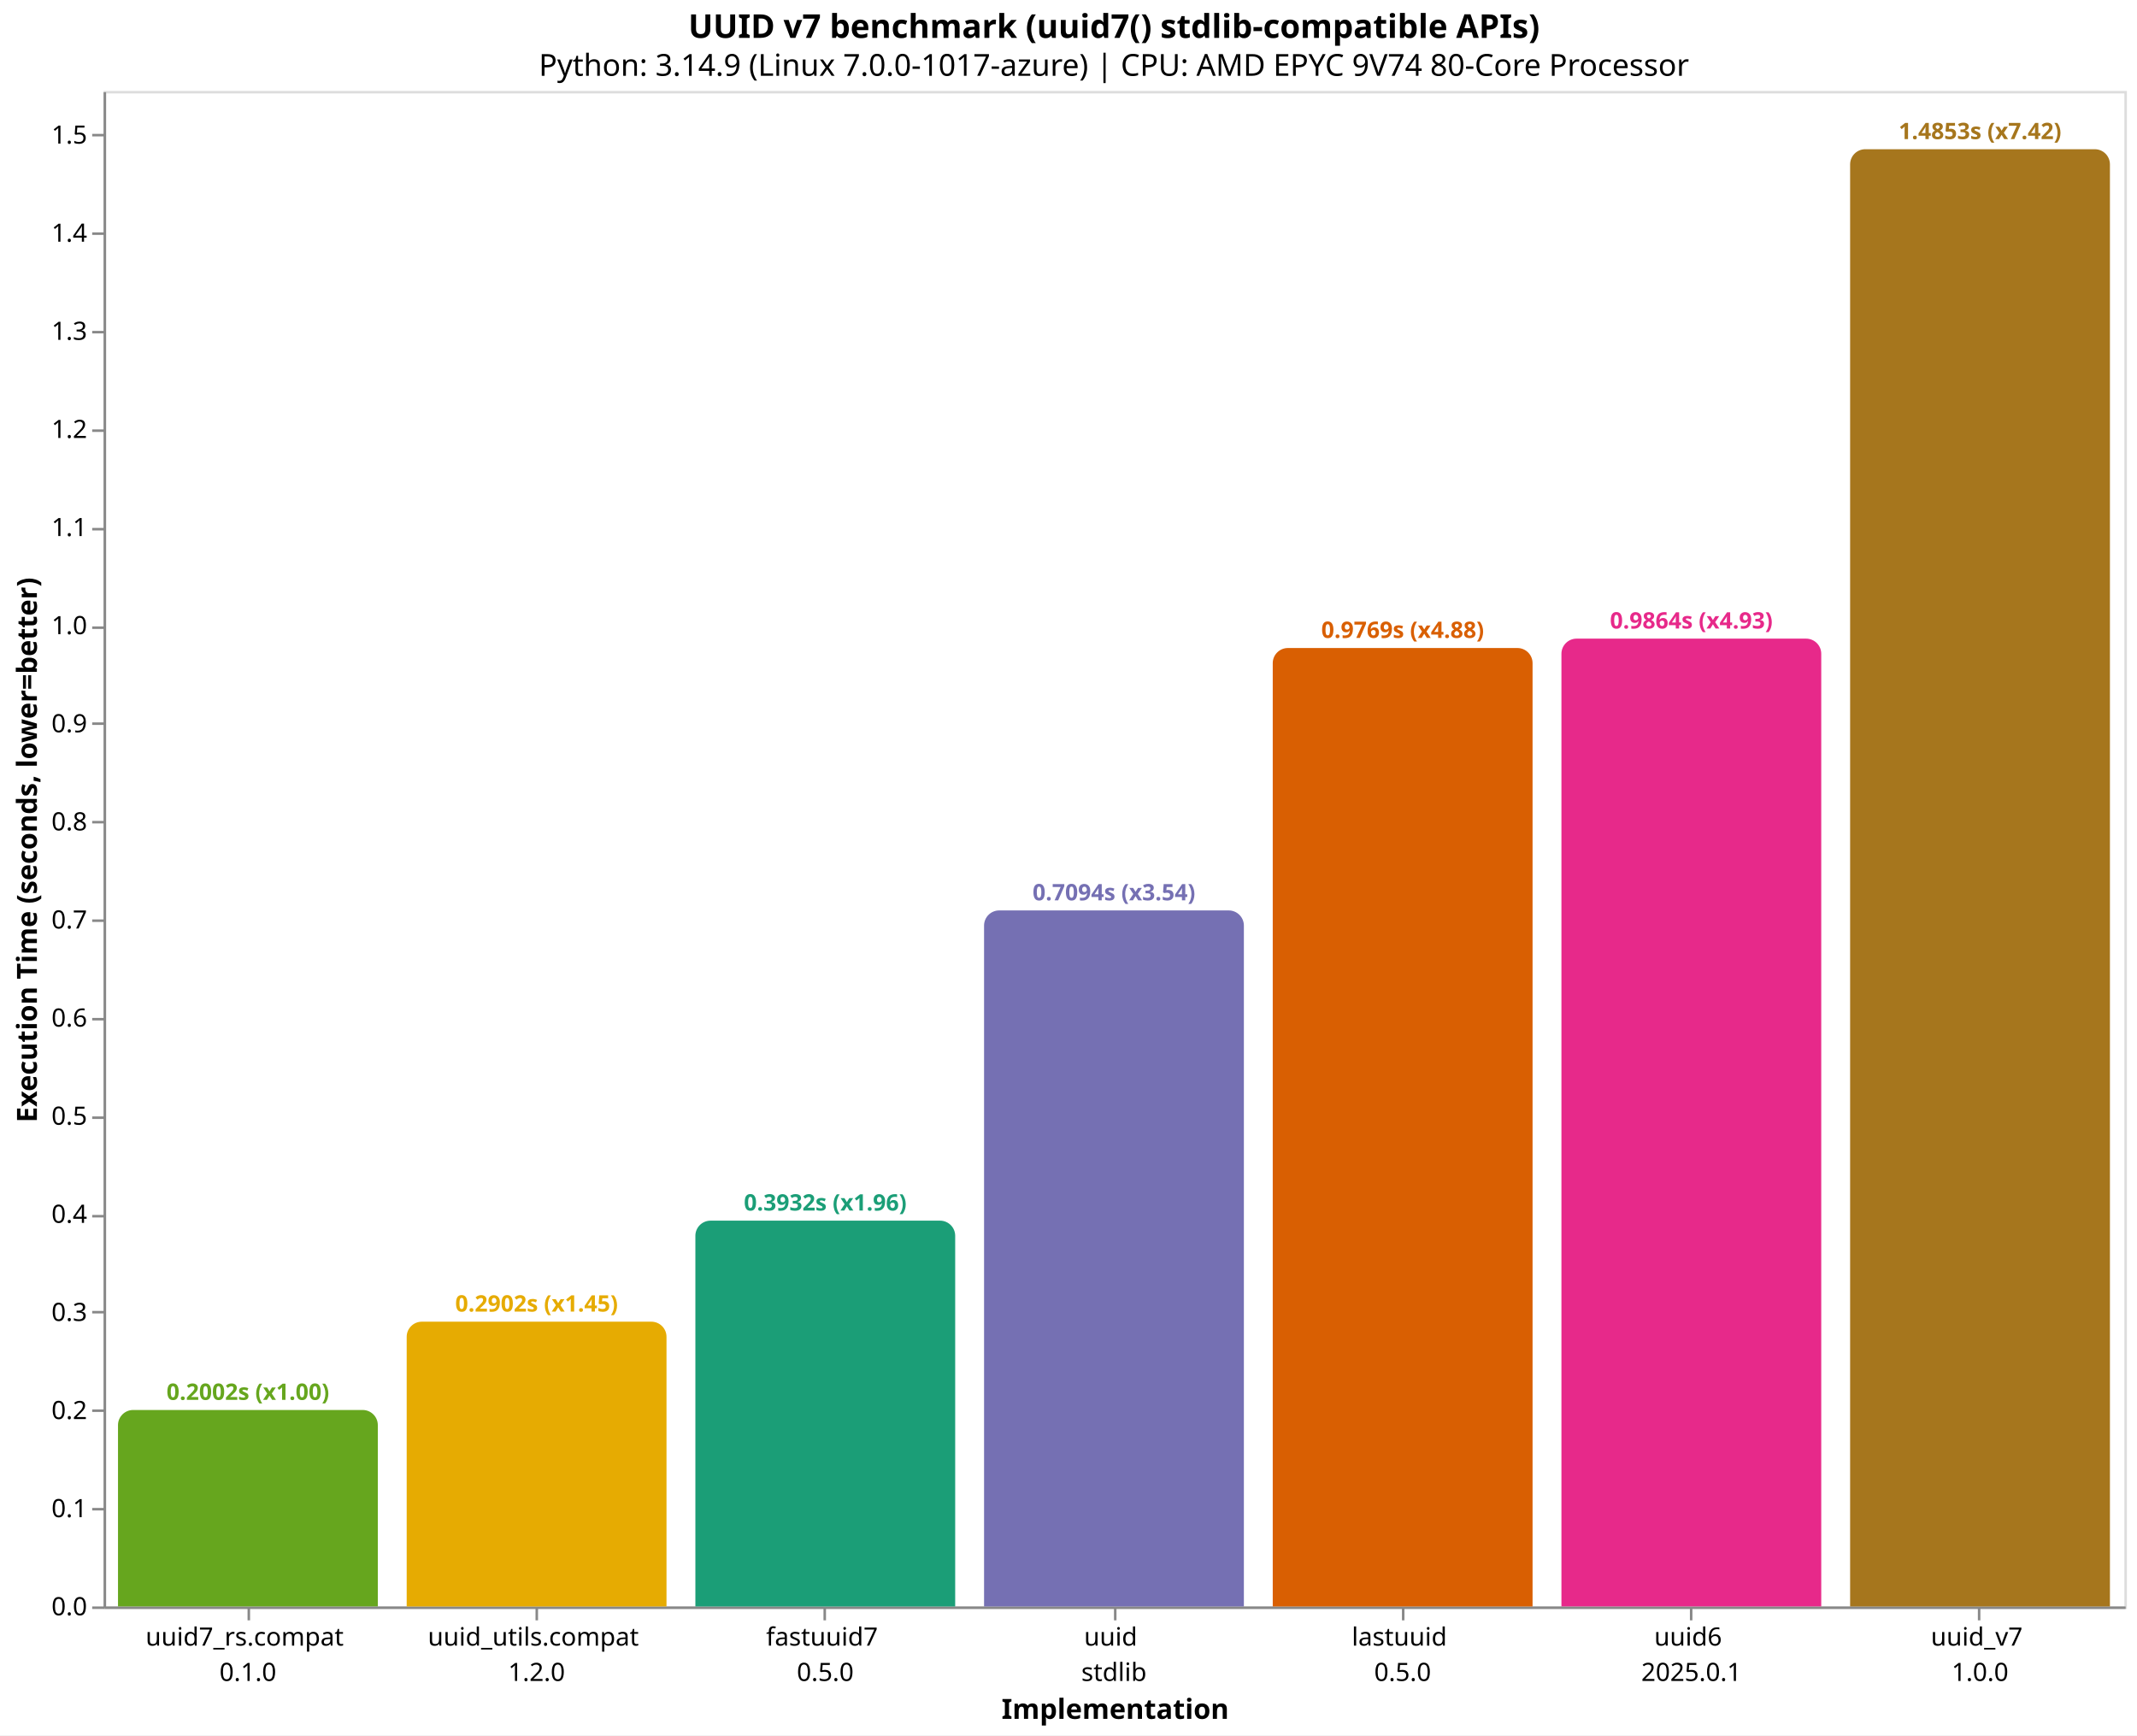
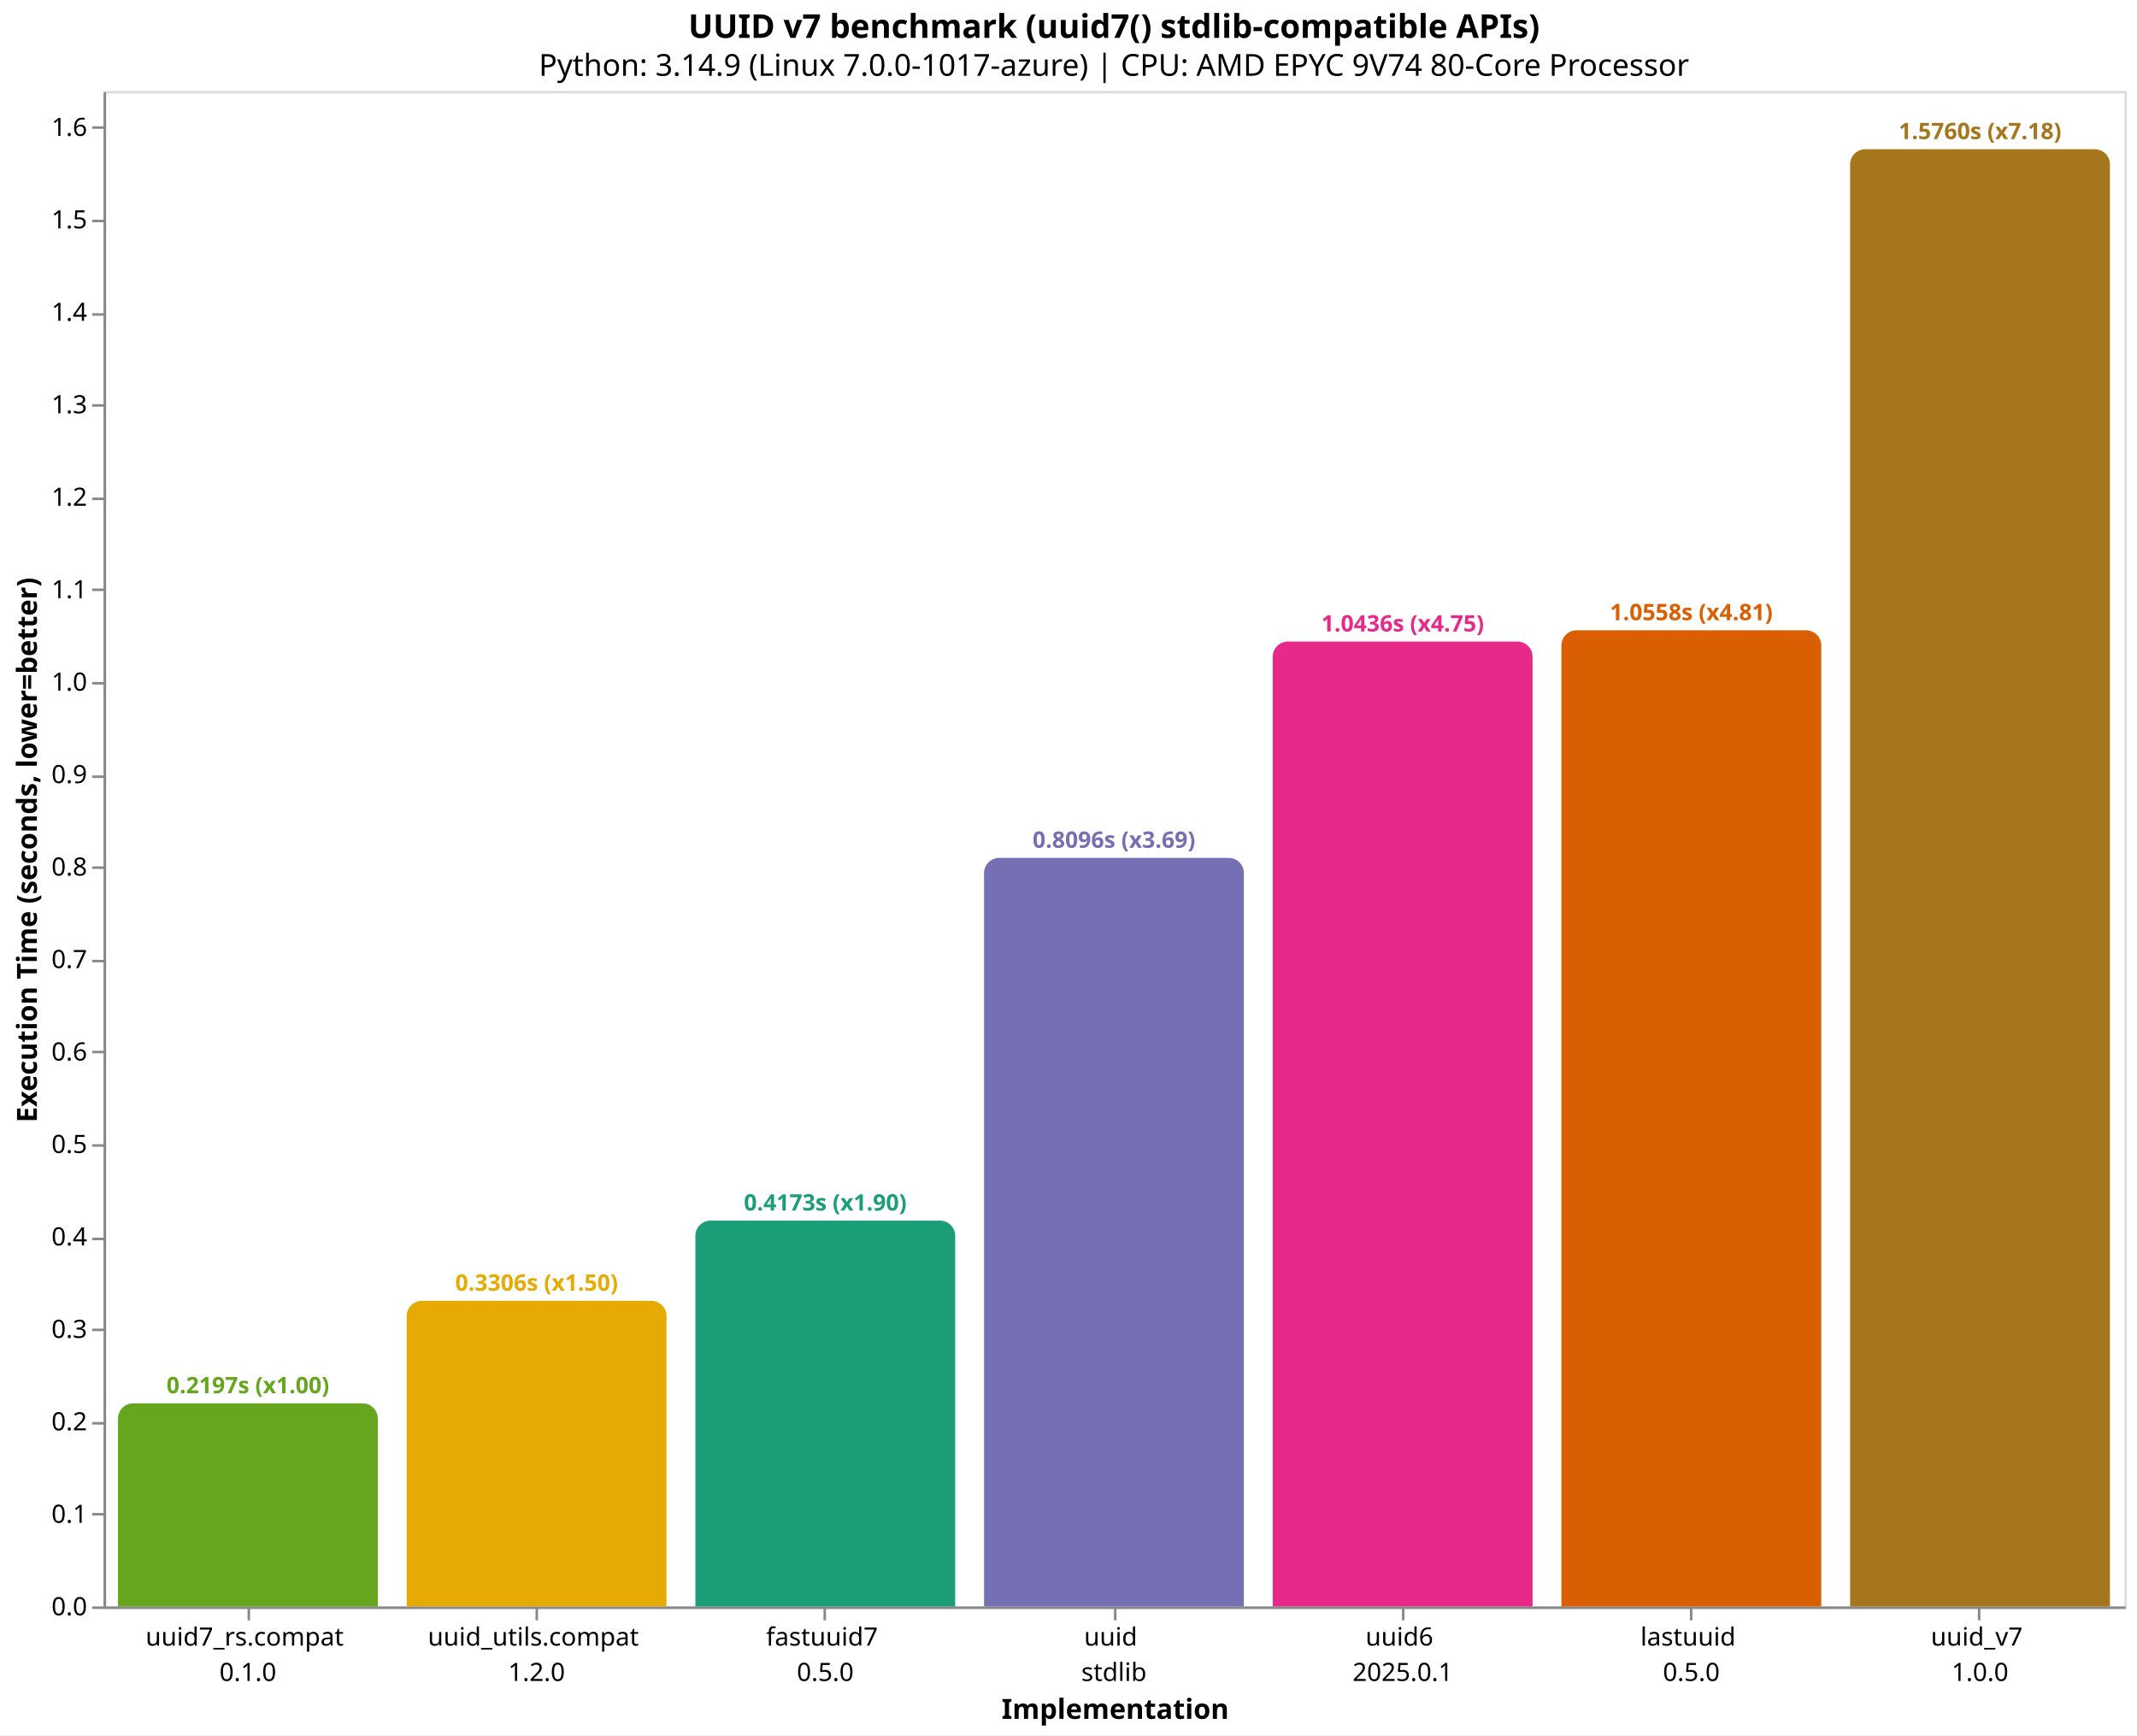
<svg xmlns="http://www.w3.org/2000/svg" version="1.1" class="marks" width="846" height="687" viewBox="0 0 846 687">
  <rect width="846" height="687" fill="white" />
  <g fill="none" stroke-miterlimit="10" transform="translate(41,36)">
    <g class="mark-group role-frame root" role="graphics-object" aria-roledescription="group mark container">
      <g transform="translate(0,0)">
        <path class="background" aria-hidden="true" d="M0.5,0.5h800v600h-800Z" stroke="#ddd" />
        <g>
-           <g class="mark-group role-axis" role="graphics-symbol" aria-roledescription="axis" aria-label="X-axis titled 'Implementation' for a discrete scale with 7 values: uuid7_rs.compat&#10;0.1.0, uuid_utils.compat&#10;1.2.0, fastuuid7&#10;0.5.0, uuid&#10;stdlib, lastuuid&#10;0.5.0, uuid6&#10;2025.0.1, uuid_v7&#10;1.0.0">
+           <g class="mark-group role-axis" role="graphics-symbol" aria-roledescription="axis" aria-label="X-axis titled 'Implementation' for a discrete scale with 7 values: uuid7_rs.compat&#10;0.1.0, uuid_utils.compat&#10;1.2.0, fastuuid7&#10;0.5.0, uuid&#10;stdlib, uuid6&#10;2025.0.1, lastuuid&#10;0.5.0, uuid_v7&#10;1.0.0">
            <g transform="translate(0.5,600.5)">
              <path class="background" aria-hidden="true" d="M0,0h0v0h0Z" pointer-events="none" />
              <g>
                <g class="mark-rule role-axis-tick" pointer-events="none">
                  <line transform="translate(57,0)" x2="0" y2="5" stroke="#888" stroke-width="1" opacity="1" />
                  <line transform="translate(171,0)" x2="0" y2="5" stroke="#888" stroke-width="1" opacity="1" />
                  <line transform="translate(285,0)" x2="0" y2="5" stroke="#888" stroke-width="1" opacity="1" />
                  <line transform="translate(400,0)" x2="0" y2="5" stroke="#888" stroke-width="1" opacity="1" />
                  <line transform="translate(514,0)" x2="0" y2="5" stroke="#888" stroke-width="1" opacity="1" />
                  <line transform="translate(628,0)" x2="0" y2="5" stroke="#888" stroke-width="1" opacity="1" />
                  <line transform="translate(742,0)" x2="0" y2="5" stroke="#888" stroke-width="1" opacity="1" />
                </g>
                <g class="mark-text role-axis-label" pointer-events="none">
                  <text text-anchor="middle" transform="translate(56.64286,15)" font-family="sans-serif" font-size="10px" fill="#000" opacity="1">
                    <tspan>uuid7_rs.compat</tspan>
                    <tspan x="0" dy="14">0.1.0</tspan>
                  </text>
                  <text text-anchor="middle" transform="translate(170.9286,15)" font-family="sans-serif" font-size="10px" fill="#000" opacity="1">
                    <tspan>uuid_utils.compat</tspan>
                    <tspan x="0" dy="14">1.2.0</tspan>
                  </text>
                  <text text-anchor="middle" transform="translate(285.2143,15)" font-family="sans-serif" font-size="10px" fill="#000" opacity="1">
                    <tspan>fastuuid7</tspan>
                    <tspan x="0" dy="14">0.5.0</tspan>
                  </text>
                  <text text-anchor="middle" transform="translate(399.5,15)" font-family="sans-serif" font-size="10px" fill="#000" opacity="1">
                    <tspan>uuid</tspan>
                    <tspan x="0" dy="14">stdlib</tspan>
                  </text>
                  <text text-anchor="middle" transform="translate(513.7857,15)" font-family="sans-serif" font-size="10px" fill="#000" opacity="1">
+                     <tspan>uuid6</tspan>
+                     <tspan x="0" dy="14">2025.0.1</tspan>
+                   </text>
+                   <text text-anchor="middle" transform="translate(628.0714,15)" font-family="sans-serif" font-size="10px" fill="#000" opacity="1">
                    <tspan>lastuuid</tspan>
                    <tspan x="0" dy="14">0.5.0</tspan>
-                   </text>
-                   <text text-anchor="middle" transform="translate(628.0714,15)" font-family="sans-serif" font-size="10px" fill="#000" opacity="1">
-                     <tspan>uuid6</tspan>
-                     <tspan x="0" dy="14">2025.0.1</tspan>
                  </text>
                  <text text-anchor="middle" transform="translate(742.3571,15)" font-family="sans-serif" font-size="10px" fill="#000" opacity="1">
                    <tspan>uuid_v7</tspan>
                    <tspan x="0" dy="14">1.0.0</tspan>
                  </text>
                </g>
                <g class="mark-rule role-axis-domain" pointer-events="none">
                  <line transform="translate(0,0)" x2="800" y2="0" stroke="#888" stroke-width="1" opacity="1" />
                </g>
                <g class="mark-text role-axis-title" pointer-events="none">
                  <text text-anchor="middle" transform="translate(400,44)" font-family="sans-serif" font-size="11px" font-weight="bold" fill="#000" opacity="1">Implementation</text>
                </g>
              </g>
              <path class="foreground" aria-hidden="true" d="" pointer-events="none" display="none" />
            </g>
          </g>
-           <g class="mark-group role-axis" role="graphics-symbol" aria-roledescription="axis" aria-label="Y-axis titled 'Execution Time (seconds, lower=better)' for a linear scale with values from 0.0 to 1.5">
+           <g class="mark-group role-axis" role="graphics-symbol" aria-roledescription="axis" aria-label="Y-axis titled 'Execution Time (seconds, lower=better)' for a linear scale with values from 0.0 to 1.6">
            <g transform="translate(0.5,0.5)">
              <path class="background" aria-hidden="true" d="M0,0h0v0h0Z" pointer-events="none" />
              <g>
                <g class="mark-rule role-axis-tick" pointer-events="none">
                  <line transform="translate(0,600)" x2="-5" y2="0" stroke="#888" stroke-width="1" opacity="1" />
-                   <line transform="translate(0,561)" x2="-5" y2="0" stroke="#888" stroke-width="1" opacity="1" />
-                   <line transform="translate(0,522)" x2="-5" y2="0" stroke="#888" stroke-width="1" opacity="1" />
-                   <line transform="translate(0,483)" x2="-5" y2="0" stroke="#888" stroke-width="1" opacity="1" />
-                   <line transform="translate(0,445)" x2="-5" y2="0" stroke="#888" stroke-width="1" opacity="1" />
-                   <line transform="translate(0,406)" x2="-5" y2="0" stroke="#888" stroke-width="1" opacity="1" />
-                   <line transform="translate(0,367)" x2="-5" y2="0" stroke="#888" stroke-width="1" opacity="1" />
-                   <line transform="translate(0,328)" x2="-5" y2="0" stroke="#888" stroke-width="1" opacity="1" />
-                   <line transform="translate(0,289)" x2="-5" y2="0" stroke="#888" stroke-width="1" opacity="1" />
-                   <line transform="translate(0,250)" x2="-5" y2="0" stroke="#888" stroke-width="1" opacity="1" />
-                   <line transform="translate(0,212)" x2="-5" y2="0" stroke="#888" stroke-width="1" opacity="1" />
-                   <line transform="translate(0,173)" x2="-5" y2="0" stroke="#888" stroke-width="1" opacity="1" />
-                   <line transform="translate(0,134)" x2="-5" y2="0" stroke="#888" stroke-width="1" opacity="1" />
-                   <line transform="translate(0,95)" x2="-5" y2="0" stroke="#888" stroke-width="1" opacity="1" />
-                   <line transform="translate(0,56)" x2="-5" y2="0" stroke="#888" stroke-width="1" opacity="1" />
-                   <line transform="translate(0,17)" x2="-5" y2="0" stroke="#888" stroke-width="1" opacity="1" />
+                   <line transform="translate(0,563)" x2="-5" y2="0" stroke="#888" stroke-width="1" opacity="1" />
+                   <line transform="translate(0,527)" x2="-5" y2="0" stroke="#888" stroke-width="1" opacity="1" />
+                   <line transform="translate(0,490)" x2="-5" y2="0" stroke="#888" stroke-width="1" opacity="1" />
+                   <line transform="translate(0,454)" x2="-5" y2="0" stroke="#888" stroke-width="1" opacity="1" />
+                   <line transform="translate(0,417)" x2="-5" y2="0" stroke="#888" stroke-width="1" opacity="1" />
+                   <line transform="translate(0,380)" x2="-5" y2="0" stroke="#888" stroke-width="1" opacity="1" />
+                   <line transform="translate(0,344)" x2="-5" y2="0" stroke="#888" stroke-width="1" opacity="1" />
+                   <line transform="translate(0,307)" x2="-5" y2="0" stroke="#888" stroke-width="1" opacity="1" />
+                   <line transform="translate(0,271)" x2="-5" y2="0" stroke="#888" stroke-width="1" opacity="1" />
+                   <line transform="translate(0,234)" x2="-5" y2="0" stroke="#888" stroke-width="1" opacity="1" />
+                   <line transform="translate(0,197)" x2="-5" y2="0" stroke="#888" stroke-width="1" opacity="1" />
+                   <line transform="translate(0,161)" x2="-5" y2="0" stroke="#888" stroke-width="1" opacity="1" />
+                   <line transform="translate(0,124)" x2="-5" y2="0" stroke="#888" stroke-width="1" opacity="1" />
+                   <line transform="translate(0,88)" x2="-5" y2="0" stroke="#888" stroke-width="1" opacity="1" />
+                   <line transform="translate(0,51)" x2="-5" y2="0" stroke="#888" stroke-width="1" opacity="1" />
+                   <line transform="translate(0,14)" x2="-5" y2="0" stroke="#888" stroke-width="1" opacity="1" />
                </g>
                <g class="mark-text role-axis-label" pointer-events="none">
                  <text text-anchor="end" transform="translate(-7,603)" font-family="sans-serif" font-size="10px" fill="#000" opacity="1">0.0</text>
-                   <text text-anchor="end" transform="translate(-7,564.1574)" font-family="sans-serif" font-size="10px" fill="#000" opacity="1">0.1</text>
-                   <text text-anchor="end" transform="translate(-7,525.3149)" font-family="sans-serif" font-size="10px" fill="#000" opacity="1">0.2</text>
-                   <text text-anchor="end" transform="translate(-7,486.4723)" font-family="sans-serif" font-size="10px" fill="#000" opacity="1">0.3</text>
-                   <text text-anchor="end" transform="translate(-7,447.6298)" font-family="sans-serif" font-size="10px" fill="#000" opacity="1">0.4</text>
-                   <text text-anchor="end" transform="translate(-7,408.7872)" font-family="sans-serif" font-size="10px" fill="#000" opacity="1">0.5</text>
-                   <text text-anchor="end" transform="translate(-7,369.9446)" font-family="sans-serif" font-size="10px" fill="#000" opacity="1">0.6</text>
-                   <text text-anchor="end" transform="translate(-7,331.1021)" font-family="sans-serif" font-size="10px" fill="#000" opacity="1">0.7</text>
-                   <text text-anchor="end" transform="translate(-7,292.2595)" font-family="sans-serif" font-size="10px" fill="#000" opacity="1">0.8</text>
-                   <text text-anchor="end" transform="translate(-7,253.4169)" font-family="sans-serif" font-size="10px" fill="#000" opacity="1">0.9</text>
-                   <text text-anchor="end" transform="translate(-7,214.5744)" font-family="sans-serif" font-size="10px" fill="#000" opacity="1">1.0</text>
-                   <text text-anchor="end" transform="translate(-7,175.7318)" font-family="sans-serif" font-size="10px" fill="#000" opacity="1">1.1</text>
-                   <text text-anchor="end" transform="translate(-7,136.8893)" font-family="sans-serif" font-size="10px" fill="#000" opacity="1">1.2</text>
-                   <text text-anchor="end" transform="translate(-7,98.04669)" font-family="sans-serif" font-size="10px" fill="#000" opacity="1">1.3</text>
-                   <text text-anchor="end" transform="translate(-7,59.20413)" font-family="sans-serif" font-size="10px" fill="#000" opacity="1">1.4</text>
-                   <text text-anchor="end" transform="translate(-7,20.36157)" font-family="sans-serif" font-size="10px" fill="#000" opacity="1">1.5</text>
+                   <text text-anchor="end" transform="translate(-7,566.3943)" font-family="sans-serif" font-size="10px" fill="#000" opacity="1">0.1</text>
+                   <text text-anchor="end" transform="translate(-7,529.7886)" font-family="sans-serif" font-size="10px" fill="#000" opacity="1">0.2</text>
+                   <text text-anchor="end" transform="translate(-7,493.183)" font-family="sans-serif" font-size="10px" fill="#000" opacity="1">0.3</text>
+                   <text text-anchor="end" transform="translate(-7,456.5773)" font-family="sans-serif" font-size="10px" fill="#000" opacity="1">0.4</text>
+                   <text text-anchor="end" transform="translate(-7,419.9716)" font-family="sans-serif" font-size="10px" fill="#000" opacity="1">0.5</text>
+                   <text text-anchor="end" transform="translate(-7,383.3659)" font-family="sans-serif" font-size="10px" fill="#000" opacity="1">0.6</text>
+                   <text text-anchor="end" transform="translate(-7,346.7603)" font-family="sans-serif" font-size="10px" fill="#000" opacity="1">0.7</text>
+                   <text text-anchor="end" transform="translate(-7,310.1546)" font-family="sans-serif" font-size="10px" fill="#000" opacity="1">0.8</text>
+                   <text text-anchor="end" transform="translate(-7,273.5489)" font-family="sans-serif" font-size="10px" fill="#000" opacity="1">0.9</text>
+                   <text text-anchor="end" transform="translate(-7,236.9432)" font-family="sans-serif" font-size="10px" fill="#000" opacity="1">1.0</text>
+                   <text text-anchor="end" transform="translate(-7,200.3375)" font-family="sans-serif" font-size="10px" fill="#000" opacity="1">1.1</text>
+                   <text text-anchor="end" transform="translate(-7,163.7319)" font-family="sans-serif" font-size="10px" fill="#000" opacity="1">1.2</text>
+                   <text text-anchor="end" transform="translate(-7,127.1262)" font-family="sans-serif" font-size="10px" fill="#000" opacity="1">1.3</text>
+                   <text text-anchor="end" transform="translate(-7,90.52052)" font-family="sans-serif" font-size="10px" fill="#000" opacity="1">1.4</text>
+                   <text text-anchor="end" transform="translate(-7,53.91484)" font-family="sans-serif" font-size="10px" fill="#000" opacity="1">1.5</text>
+                   <text text-anchor="end" transform="translate(-7,17.30916)" font-family="sans-serif" font-size="10px" fill="#000" opacity="1">1.6</text>
                </g>
                <g class="mark-rule role-axis-domain" pointer-events="none">
                  <line transform="translate(0,600)" x2="0" y2="-600" stroke="#888" stroke-width="1" opacity="1" />
                </g>
                <g class="mark-text role-axis-title" pointer-events="none">
                  <text text-anchor="middle" transform="translate(-24.90137,300) rotate(-90) translate(0,-2)" font-family="sans-serif" font-size="11px" font-weight="bold" fill="#000" opacity="1">Execution Time (seconds, lower=better)</text>
                </g>
              </g>
              <path class="foreground" aria-hidden="true" d="" pointer-events="none" display="none" />
            </g>
          </g>
          <g class="mark-group role-scope" role="graphics-object" aria-roledescription="group mark container">
-             <g transform="translate(5.714286,522.2186)">
-               <path class="background" aria-hidden="true" d="M6,0L96.857,0C100.169,0,102.857,2.689,102.857,6L102.857,77.781C102.857,77.781,102.857,77.781,102.857,77.781L0,77.781C0,77.781,0,77.781,0,77.781L0,6C0,2.689,2.689,0,6,0Z" />
+             <g transform="translate(5.714286,519.5938)">
+               <path class="background" aria-hidden="true" d="M6,0L96.857,0C100.169,0,102.857,2.689,102.857,6L102.857,80.406C102.857,80.406,102.857,80.406,102.857,80.406L0,80.406C0,80.406,0,80.406,0,80.406L0,6C0,2.689,2.689,0,6,0Z" />
              <g clip-path="url(#clip10)">
                <g class="mark-group role-scope" role="graphics-object" aria-roledescription="group mark container">
-                   <g transform="translate(0,-522.2186)">
-                     <path class="background" aria-hidden="true" d="M0,0h102.857v0h-102.857Z" />
-                     <g>
-                       <g class="mark-rect role-mark layer_0_marks" role="graphics-object" aria-roledescription="rect mark container">
-                         <path aria-label="Implementation: uuid7_rs.compat&#10;0.1.0; Execution Time (seconds, lower=better): 0.200247739; implementation: uuid7_rs.compat; Execution Time (s): 0.2002; Slowdown: 1.00" role="graphics-symbol" aria-roledescription="bar" d="M0,522.219h102.857v77.781h-102.857Z" fill="#66a61e" />
-                       </g>
-                     </g>
-                     <path class="foreground" aria-hidden="true" d="" display="none" />
-                   </g>
-                 </g>
-               </g>
-               <path class="foreground" aria-hidden="true" d="" display="none" />
-             </g>
-             <g transform="translate(120,487.2605)">
-               <path class="background" aria-hidden="true" d="M6,0L96.857,0C100.169,0,102.857,2.689,102.857,6L102.857,112.74C102.857,112.74,102.857,112.74,102.857,112.74L0,112.74C0,112.74,0,112.74,0,112.74L0,6C0,2.689,2.689,0,6,0Z" />
+                   <g transform="translate(0,-519.5938)">
+                     <path class="background" aria-hidden="true" d="M0,0h102.857v0h-102.857Z" />
+                     <g>
+                       <g class="mark-rect role-mark layer_0_marks" role="graphics-object" aria-roledescription="rect mark container">
+                         <path aria-label="Implementation: uuid7_rs.compat&#10;0.1.0; Execution Time (seconds, lower=better): 0.219655102; implementation: uuid7_rs.compat; Execution Time (s): 0.2197; Slowdown: 1.00" role="graphics-symbol" aria-roledescription="bar" d="M0,519.594h102.857v80.406h-102.857Z" fill="#66a61e" />
+                       </g>
+                     </g>
+                     <path class="foreground" aria-hidden="true" d="" display="none" />
+                   </g>
+                 </g>
+               </g>
+               <path class="foreground" aria-hidden="true" d="" display="none" />
+             </g>
+             <g transform="translate(120,478.9985)">
+               <path class="background" aria-hidden="true" d="M6,0L96.857,0C100.169,0,102.857,2.689,102.857,6L102.857,121.001C102.857,121.001,102.857,121.001,102.857,121.001L0,121.001C0,121.001,0,121.001,0,121.001L0,6C0,2.689,2.689,0,6,0Z" />
              <g clip-path="url(#clip11)">
                <g class="mark-group role-scope" role="graphics-object" aria-roledescription="group mark container">
-                   <g transform="translate(0,-487.2605)">
-                     <path class="background" aria-hidden="true" d="M0,0h102.857v0h-102.857Z" />
-                     <g>
-                       <g class="mark-rect role-mark layer_0_marks" role="graphics-object" aria-roledescription="rect mark container">
-                         <path aria-label="Implementation: uuid_utils.compat&#10;1.2.0; Execution Time (seconds, lower=better): 0.290247429; implementation: uuid_utils.compat; Execution Time (s): 0.2902; Slowdown: 1.45" role="graphics-symbol" aria-roledescription="bar" d="M0,487.26h102.857v112.74h-102.857Z" fill="#e6ab02" />
-                       </g>
-                     </g>
-                     <path class="foreground" aria-hidden="true" d="" display="none" />
-                   </g>
-                 </g>
-               </g>
-               <path class="foreground" aria-hidden="true" d="" display="none" />
-             </g>
-             <g transform="translate(234.2857,447.2634)">
-               <path class="background" aria-hidden="true" d="M6,0L96.857,0C100.169,0,102.857,2.689,102.857,6L102.857,152.737C102.857,152.737,102.857,152.737,102.857,152.737L0,152.737C0,152.737,0,152.737,0,152.737L0,6C0,2.689,2.689,0,6,0Z" />
+                   <g transform="translate(0,-478.9985)">
+                     <path class="background" aria-hidden="true" d="M0,0h102.857v0h-102.857Z" />
+                     <g>
+                       <g class="mark-rect role-mark layer_0_marks" role="graphics-object" aria-roledescription="rect mark container">
+                         <path aria-label="Implementation: uuid_utils.compat&#10;1.2.0; Execution Time (seconds, lower=better): 0.330553785; implementation: uuid_utils.compat; Execution Time (s): 0.3306; Slowdown: 1.50" role="graphics-symbol" aria-roledescription="bar" d="M0,478.999h102.857v121.001h-102.857Z" fill="#e6ab02" />
+                       </g>
+                     </g>
+                     <path class="foreground" aria-hidden="true" d="" display="none" />
+                   </g>
+                 </g>
+               </g>
+               <path class="foreground" aria-hidden="true" d="" display="none" />
+             </g>
+             <g transform="translate(234.2857,447.2563)">
+               <path class="background" aria-hidden="true" d="M6,0L96.857,0C100.169,0,102.857,2.689,102.857,6L102.857,152.744C102.857,152.744,102.857,152.744,102.857,152.744L0,152.744C0,152.744,0,152.744,0,152.744L0,6C0,2.689,2.689,0,6,0Z" />
              <g clip-path="url(#clip12)">
                <g class="mark-group role-scope" role="graphics-object" aria-roledescription="group mark container">
-                   <g transform="translate(0,-447.2634)">
-                     <path class="background" aria-hidden="true" d="M0,0h102.857v0h-102.857Z" />
-                     <g>
-                       <g class="mark-rect role-mark layer_0_marks" role="graphics-object" aria-roledescription="rect mark container">
-                         <path aria-label="Implementation: fastuuid7&#10;0.5.0; Execution Time (seconds, lower=better): 0.393219779; implementation: fastuuid7; Execution Time (s): 0.3932; Slowdown: 1.96" role="graphics-symbol" aria-roledescription="bar" d="M0,447.263h102.857v152.737h-102.857Z" fill="#1b9e77" />
-                       </g>
-                     </g>
-                     <path class="foreground" aria-hidden="true" d="" display="none" />
-                   </g>
-                 </g>
-               </g>
-               <path class="foreground" aria-hidden="true" d="" display="none" />
-             </g>
-             <g transform="translate(348.5714,324.4435)">
-               <path class="background" aria-hidden="true" d="M6,0L96.857,0C100.169,0,102.857,2.689,102.857,6L102.857,275.557C102.857,275.557,102.857,275.557,102.857,275.557L0,275.557C0,275.557,0,275.557,0,275.557L0,6C0,2.689,2.689,0,6,0Z" />
+                   <g transform="translate(0,-447.2563)">
+                     <path class="background" aria-hidden="true" d="M0,0h102.857v0h-102.857Z" />
+                     <g>
+                       <g class="mark-rect role-mark layer_0_marks" role="graphics-object" aria-roledescription="rect mark container">
+                         <path aria-label="Implementation: fastuuid7&#10;0.5.0; Execution Time (seconds, lower=better): 0.417267913; implementation: fastuuid7; Execution Time (s): 0.4173; Slowdown: 1.90" role="graphics-symbol" aria-roledescription="bar" d="M0,447.256h102.857v152.744h-102.857Z" fill="#1b9e77" />
+                       </g>
+                     </g>
+                     <path class="foreground" aria-hidden="true" d="" display="none" />
+                   </g>
+                 </g>
+               </g>
+               <path class="foreground" aria-hidden="true" d="" display="none" />
+             </g>
+             <g transform="translate(348.5714,303.6448)">
+               <path class="background" aria-hidden="true" d="M6,0L96.857,0C100.169,0,102.857,2.689,102.857,6L102.857,296.355C102.857,296.355,102.857,296.355,102.857,296.355L0,296.355C0,296.355,0,296.355,0,296.355L0,6C0,2.689,2.689,0,6,0Z" />
              <g clip-path="url(#clip13)">
                <g class="mark-group role-scope" role="graphics-object" aria-roledescription="group mark container">
-                   <g transform="translate(0,-324.4435)">
-                     <path class="background" aria-hidden="true" d="M0,0h102.857v0h-102.857Z" />
-                     <g>
-                       <g class="mark-rect role-mark layer_0_marks" role="graphics-object" aria-roledescription="rect mark container">
-                         <path aria-label="Implementation: uuid&#10;stdlib; Execution Time (seconds, lower=better): 0.709419005; implementation: uuid; Execution Time (s): 0.7094; Slowdown: 3.54" role="graphics-symbol" aria-roledescription="bar" d="M0,324.443h102.857v275.557h-102.857Z" fill="#7570b3" />
-                       </g>
-                     </g>
-                     <path class="foreground" aria-hidden="true" d="" display="none" />
-                   </g>
-                 </g>
-               </g>
-               <path class="foreground" aria-hidden="true" d="" display="none" />
-             </g>
-             <g transform="translate(462.8571,220.5531)">
-               <path class="background" aria-hidden="true" d="M6,0L96.857,0C100.169,0,102.857,2.689,102.857,6L102.857,379.447C102.857,379.447,102.857,379.447,102.857,379.447L0,379.447C0,379.447,0,379.447,0,379.447L0,6C0,2.689,2.689,0,6,0Z" />
+                   <g transform="translate(0,-303.6448)">
+                     <path class="background" aria-hidden="true" d="M0,0h102.857v0h-102.857Z" />
+                     <g>
+                       <g class="mark-rect role-mark layer_0_marks" role="graphics-object" aria-roledescription="rect mark container">
+                         <path aria-label="Implementation: uuid&#10;stdlib; Execution Time (seconds, lower=better): 0.809588098; implementation: uuid; Execution Time (s): 0.8096; Slowdown: 3.69" role="graphics-symbol" aria-roledescription="bar" d="M0,303.645h102.857v296.355h-102.857Z" fill="#7570b3" />
+                       </g>
+                     </g>
+                     <path class="foreground" aria-hidden="true" d="" display="none" />
+                   </g>
+                 </g>
+               </g>
+               <path class="foreground" aria-hidden="true" d="" display="none" />
+             </g>
+             <g transform="translate(462.8571,217.9995)">
+               <path class="background" aria-hidden="true" d="M6,0L96.857,0C100.169,0,102.857,2.689,102.857,6L102.857,382.001C102.857,382.001,102.857,382.001,102.857,382.001L0,382.001C0,382.001,0,382.001,0,382.001L0,6C0,2.689,2.689,0,6,0Z" />
              <g clip-path="url(#clip14)">
                <g class="mark-group role-scope" role="graphics-object" aria-roledescription="group mark container">
-                   <g transform="translate(0,-220.5531)">
-                     <path class="background" aria-hidden="true" d="M0,0h102.857v0h-102.857Z" />
-                     <g>
-                       <g class="mark-rect role-mark layer_0_marks" role="graphics-object" aria-roledescription="rect mark container">
-                         <path aria-label="Implementation: lastuuid&#10;0.5.0; Execution Time (seconds, lower=better): 0.976884269; implementation: lastuuid; Execution Time (s): 0.9769; Slowdown: 4.88" role="graphics-symbol" aria-roledescription="bar" d="M0,220.553h102.857v379.447h-102.857Z" fill="#d95f02" />
-                       </g>
-                     </g>
-                     <path class="foreground" aria-hidden="true" d="" display="none" />
-                   </g>
-                 </g>
-               </g>
-               <path class="foreground" aria-hidden="true" d="" display="none" />
-             </g>
-             <g transform="translate(577.1429,216.8385)">
-               <path class="background" aria-hidden="true" d="M6,0L96.857,0C100.169,0,102.857,2.689,102.857,6L102.857,383.161C102.857,383.161,102.857,383.161,102.857,383.161L0,383.161C0,383.161,0,383.161,0,383.161L0,6C0,2.689,2.689,0,6,0Z" />
+                   <g transform="translate(0,-217.9995)">
+                     <path class="background" aria-hidden="true" d="M0,0h102.857v0h-102.857Z" />
+                     <g>
+                       <g class="mark-rect role-mark layer_0_marks" role="graphics-object" aria-roledescription="rect mark container">
+                         <path aria-label="Implementation: uuid6&#10;2025.0.1; Execution Time (seconds, lower=better): 1.0435554; implementation: uuid6; Execution Time (s): 1.0436; Slowdown: 4.75" role="graphics-symbol" aria-roledescription="bar" d="M0,217.999h102.857v382.001h-102.857Z" fill="#e7298a" />
+                       </g>
+                     </g>
+                     <path class="foreground" aria-hidden="true" d="" display="none" />
+                   </g>
+                 </g>
+               </g>
+               <path class="foreground" aria-hidden="true" d="" display="none" />
+             </g>
+             <g transform="translate(577.1429,213.5337)">
+               <path class="background" aria-hidden="true" d="M6,0L96.857,0C100.169,0,102.857,2.689,102.857,6L102.857,386.466C102.857,386.466,102.857,386.466,102.857,386.466L0,386.466C0,386.466,0,386.466,0,386.466L0,6C0,2.689,2.689,0,6,0Z" />
              <g clip-path="url(#clip15)">
                <g class="mark-group role-scope" role="graphics-object" aria-roledescription="group mark container">
-                   <g transform="translate(0,-216.8385)">
-                     <path class="background" aria-hidden="true" d="M0,0h102.857v0h-102.857Z" />
-                     <g>
-                       <g class="mark-rect role-mark layer_0_marks" role="graphics-object" aria-roledescription="rect mark container">
-                         <path aria-label="Implementation: uuid6&#10;2025.0.1; Execution Time (seconds, lower=better): 0.986447538; implementation: uuid6; Execution Time (s): 0.9864; Slowdown: 4.93" role="graphics-symbol" aria-roledescription="bar" d="M0,216.839h102.857v383.161h-102.857Z" fill="#e7298a" />
+                   <g transform="translate(0,-213.5337)">
+                     <path class="background" aria-hidden="true" d="M0,0h102.857v0h-102.857Z" />
+                     <g>
+                       <g class="mark-rect role-mark layer_0_marks" role="graphics-object" aria-roledescription="rect mark container">
+                         <path aria-label="Implementation: lastuuid&#10;0.5.0; Execution Time (seconds, lower=better): 1.055755022; implementation: lastuuid; Execution Time (s): 1.0558; Slowdown: 4.81" role="graphics-symbol" aria-roledescription="bar" d="M0,213.534h102.857v386.466h-102.857Z" fill="#d95f02" />
                      </g>
                    </g>
                    <path class="foreground" aria-hidden="true" d="" display="none" />
                  </g>
                </g>
              </g>
              <path class="foreground" aria-hidden="true" d="" display="none" />
            </g>
            <g transform="translate(691.4286,23.07692)">
              <path class="background" aria-hidden="true" d="M6,0L96.857,0C100.169,0,102.857,2.689,102.857,6L102.857,576.923C102.857,576.923,102.857,576.923,102.857,576.923L0,576.923C0,576.923,0,576.923,0,576.923L0,6C0,2.689,2.689,0,6,0Z" />
              <g clip-path="url(#clip16)">
                <g class="mark-group role-scope" role="graphics-object" aria-roledescription="group mark container">
                  <g transform="translate(0,-23.07692)">
                    <path class="background" aria-hidden="true" d="M0,0h102.857v0h-102.857Z" />
                    <g>
                      <g class="mark-rect role-mark layer_0_marks" role="graphics-object" aria-roledescription="rect mark container">
-                         <path aria-label="Implementation: uuid_v7&#10;1.0.0; Execution Time (seconds, lower=better): 1.485285844; implementation: uuid_v7; Execution Time (s): 1.4853; Slowdown: 7.42" role="graphics-symbol" aria-roledescription="bar" d="M0,23.077h102.857v576.923h-102.857Z" fill="#a6761d" />
+                         <path aria-label="Implementation: uuid_v7&#10;1.0.0; Execution Time (seconds, lower=better): 1.576048084; implementation: uuid_v7; Execution Time (s): 1.5760; Slowdown: 7.18" role="graphics-symbol" aria-roledescription="bar" d="M0,23.077h102.857v576.923h-102.857Z" fill="#a6761d" />
                      </g>
                    </g>
                    <path class="foreground" aria-hidden="true" d="" display="none" />
                  </g>
                </g>
              </g>
              <path class="foreground" aria-hidden="true" d="" display="none" />
            </g>
          </g>
          <g class="mark-text role-mark layer_1_marks" role="graphics-object" aria-roledescription="text mark container">
-             <text aria-label="Implementation: uuid7_rs.compat&#10;0.1.0; Execution Time (seconds, lower=better): 0.200247739; implementation: uuid7_rs.compat; label: 0.2002s (x1.00); Execution Time (s): 0.2002; Slowdown: 1.00" role="graphics-symbol" aria-roledescription="text mark" text-anchor="middle" transform="translate(57.14286,518.2186)" font-family="sans-serif" font-size="9px" font-weight="bold" fill="#66a61e">0.2002s (x1.00)</text>
-             <text aria-label="Implementation: uuid_utils.compat&#10;1.2.0; Execution Time (seconds, lower=better): 0.290247429; implementation: uuid_utils.compat; label: 0.2902s (x1.45); Execution Time (s): 0.2902; Slowdown: 1.45" role="graphics-symbol" aria-roledescription="text mark" text-anchor="middle" transform="translate(171.4286,483.2605)" font-family="sans-serif" font-size="9px" font-weight="bold" fill="#e6ab02">0.2902s (x1.45)</text>
-             <text aria-label="Implementation: fastuuid7&#10;0.5.0; Execution Time (seconds, lower=better): 0.393219779; implementation: fastuuid7; label: 0.3932s (x1.96); Execution Time (s): 0.3932; Slowdown: 1.96" role="graphics-symbol" aria-roledescription="text mark" text-anchor="middle" transform="translate(285.7143,443.2634)" font-family="sans-serif" font-size="9px" font-weight="bold" fill="#1b9e77">0.3932s (x1.96)</text>
-             <text aria-label="Implementation: uuid&#10;stdlib; Execution Time (seconds, lower=better): 0.709419005; implementation: uuid; label: 0.7094s (x3.54); Execution Time (s): 0.7094; Slowdown: 3.54" role="graphics-symbol" aria-roledescription="text mark" text-anchor="middle" transform="translate(400,320.4435)" font-family="sans-serif" font-size="9px" font-weight="bold" fill="#7570b3">0.7094s (x3.54)</text>
-             <text aria-label="Implementation: lastuuid&#10;0.5.0; Execution Time (seconds, lower=better): 0.976884269; implementation: lastuuid; label: 0.9769s (x4.88); Execution Time (s): 0.9769; Slowdown: 4.88" role="graphics-symbol" aria-roledescription="text mark" text-anchor="middle" transform="translate(514.2857,216.5531)" font-family="sans-serif" font-size="9px" font-weight="bold" fill="#d95f02">0.9769s (x4.88)</text>
-             <text aria-label="Implementation: uuid6&#10;2025.0.1; Execution Time (seconds, lower=better): 0.986447538; implementation: uuid6; label: 0.9864s (x4.93); Execution Time (s): 0.9864; Slowdown: 4.93" role="graphics-symbol" aria-roledescription="text mark" text-anchor="middle" transform="translate(628.5714,212.8385)" font-family="sans-serif" font-size="9px" font-weight="bold" fill="#e7298a">0.9864s (x4.93)</text>
-             <text aria-label="Implementation: uuid_v7&#10;1.0.0; Execution Time (seconds, lower=better): 1.485285844; implementation: uuid_v7; label: 1.4853s (x7.42); Execution Time (s): 1.4853; Slowdown: 7.42" role="graphics-symbol" aria-roledescription="text mark" text-anchor="middle" transform="translate(742.8571,19.07692)" font-family="sans-serif" font-size="9px" font-weight="bold" fill="#a6761d">1.4853s (x7.42)</text>
+             <text aria-label="Implementation: uuid7_rs.compat&#10;0.1.0; Execution Time (seconds, lower=better): 0.219655102; implementation: uuid7_rs.compat; label: 0.2197s (x1.00); Execution Time (s): 0.2197; Slowdown: 1.00" role="graphics-symbol" aria-roledescription="text mark" text-anchor="middle" transform="translate(57.14286,515.5938)" font-family="sans-serif" font-size="9px" font-weight="bold" fill="#66a61e">0.2197s (x1.00)</text>
+             <text aria-label="Implementation: uuid_utils.compat&#10;1.2.0; Execution Time (seconds, lower=better): 0.330553785; implementation: uuid_utils.compat; label: 0.3306s (x1.50); Execution Time (s): 0.3306; Slowdown: 1.50" role="graphics-symbol" aria-roledescription="text mark" text-anchor="middle" transform="translate(171.4286,474.9985)" font-family="sans-serif" font-size="9px" font-weight="bold" fill="#e6ab02">0.3306s (x1.50)</text>
+             <text aria-label="Implementation: fastuuid7&#10;0.5.0; Execution Time (seconds, lower=better): 0.417267913; implementation: fastuuid7; label: 0.4173s (x1.90); Execution Time (s): 0.4173; Slowdown: 1.90" role="graphics-symbol" aria-roledescription="text mark" text-anchor="middle" transform="translate(285.7143,443.2563)" font-family="sans-serif" font-size="9px" font-weight="bold" fill="#1b9e77">0.4173s (x1.90)</text>
+             <text aria-label="Implementation: uuid&#10;stdlib; Execution Time (seconds, lower=better): 0.809588098; implementation: uuid; label: 0.8096s (x3.69); Execution Time (s): 0.8096; Slowdown: 3.69" role="graphics-symbol" aria-roledescription="text mark" text-anchor="middle" transform="translate(400,299.6448)" font-family="sans-serif" font-size="9px" font-weight="bold" fill="#7570b3">0.8096s (x3.69)</text>
+             <text aria-label="Implementation: uuid6&#10;2025.0.1; Execution Time (seconds, lower=better): 1.0435554; implementation: uuid6; label: 1.0436s (x4.75); Execution Time (s): 1.0436; Slowdown: 4.75" role="graphics-symbol" aria-roledescription="text mark" text-anchor="middle" transform="translate(514.2857,213.9995)" font-family="sans-serif" font-size="9px" font-weight="bold" fill="#e7298a">1.0436s (x4.75)</text>
+             <text aria-label="Implementation: lastuuid&#10;0.5.0; Execution Time (seconds, lower=better): 1.055755022; implementation: lastuuid; label: 1.0558s (x4.81); Execution Time (s): 1.0558; Slowdown: 4.81" role="graphics-symbol" aria-roledescription="text mark" text-anchor="middle" transform="translate(628.5714,209.5337)" font-family="sans-serif" font-size="9px" font-weight="bold" fill="#d95f02">1.0558s (x4.81)</text>
+             <text aria-label="Implementation: uuid_v7&#10;1.0.0; Execution Time (seconds, lower=better): 1.576048084; implementation: uuid_v7; label: 1.5760s (x7.18); Execution Time (s): 1.5760; Slowdown: 7.18" role="graphics-symbol" aria-roledescription="text mark" text-anchor="middle" transform="translate(742.8571,19.07692)" font-family="sans-serif" font-size="9px" font-weight="bold" fill="#a6761d">1.5760s (x7.18)</text>
          </g>
          <g class="mark-group role-title">
            <g transform="translate(400,-31)">
              <path class="background" aria-hidden="true" d="M0,0h0v0h0Z" pointer-events="none" />
              <g>
                <g class="mark-text role-title-text" role="graphics-symbol" aria-roledescription="title" aria-label="Title text 'UUID v7 benchmark (uuid7() stdlib-compatible APIs)'" pointer-events="none">
                  <text text-anchor="middle" transform="translate(0,10)" font-family="sans-serif" font-size="13px" font-weight="bold" fill="#000" opacity="1">UUID v7 benchmark (uuid7() stdlib-compatible APIs)</text>
                </g>
                <g class="mark-text role-title-subtitle" role="graphics-symbol" aria-roledescription="subtitle" aria-label="Subtitle text 'Python: 3.14.9 (Linux 7.0.0-1017-azure) | CPU: AMD EPYC 9V74 80-Core Processor'" pointer-events="none">
                  <text text-anchor="middle" transform="translate(0,25)" font-family="sans-serif" font-size="12px" fill="#000" opacity="1">Python: 3.14.9 (Linux 7.0.0-1017-azure) | CPU: AMD EPYC 9V74 80-Core Processor</text>
                </g>
              </g>
              <path class="foreground" aria-hidden="true" d="" pointer-events="none" display="none" />
            </g>
          </g>
        </g>
        <path class="foreground" aria-hidden="true" d="" display="none" />
      </g>
    </g>
  </g>
  <defs>
    <clipPath id="clip10">
-       <path d="M6,0L96.857,0C100.169,0,102.857,2.689,102.857,6L102.857,77.781C102.857,77.781,102.857,77.781,102.857,77.781L0,77.781C0,77.781,0,77.781,0,77.781L0,6C0,2.689,2.689,0,6,0Z" />
+       <path d="M6,0L96.857,0C100.169,0,102.857,2.689,102.857,6L102.857,80.406C102.857,80.406,102.857,80.406,102.857,80.406L0,80.406C0,80.406,0,80.406,0,80.406L0,6C0,2.689,2.689,0,6,0Z" />
    </clipPath>
    <clipPath id="clip11">
-       <path d="M6,0L96.857,0C100.169,0,102.857,2.689,102.857,6L102.857,112.74C102.857,112.74,102.857,112.74,102.857,112.74L0,112.74C0,112.74,0,112.74,0,112.74L0,6C0,2.689,2.689,0,6,0Z" />
+       <path d="M6,0L96.857,0C100.169,0,102.857,2.689,102.857,6L102.857,121.001C102.857,121.001,102.857,121.001,102.857,121.001L0,121.001C0,121.001,0,121.001,0,121.001L0,6C0,2.689,2.689,0,6,0Z" />
    </clipPath>
    <clipPath id="clip12">
-       <path d="M6,0L96.857,0C100.169,0,102.857,2.689,102.857,6L102.857,152.737C102.857,152.737,102.857,152.737,102.857,152.737L0,152.737C0,152.737,0,152.737,0,152.737L0,6C0,2.689,2.689,0,6,0Z" />
+       <path d="M6,0L96.857,0C100.169,0,102.857,2.689,102.857,6L102.857,152.744C102.857,152.744,102.857,152.744,102.857,152.744L0,152.744C0,152.744,0,152.744,0,152.744L0,6C0,2.689,2.689,0,6,0Z" />
    </clipPath>
    <clipPath id="clip13">
-       <path d="M6,0L96.857,0C100.169,0,102.857,2.689,102.857,6L102.857,275.557C102.857,275.557,102.857,275.557,102.857,275.557L0,275.557C0,275.557,0,275.557,0,275.557L0,6C0,2.689,2.689,0,6,0Z" />
+       <path d="M6,0L96.857,0C100.169,0,102.857,2.689,102.857,6L102.857,296.355C102.857,296.355,102.857,296.355,102.857,296.355L0,296.355C0,296.355,0,296.355,0,296.355L0,6C0,2.689,2.689,0,6,0Z" />
    </clipPath>
    <clipPath id="clip14">
-       <path d="M6,0L96.857,0C100.169,0,102.857,2.689,102.857,6L102.857,379.447C102.857,379.447,102.857,379.447,102.857,379.447L0,379.447C0,379.447,0,379.447,0,379.447L0,6C0,2.689,2.689,0,6,0Z" />
+       <path d="M6,0L96.857,0C100.169,0,102.857,2.689,102.857,6L102.857,382.001C102.857,382.001,102.857,382.001,102.857,382.001L0,382.001C0,382.001,0,382.001,0,382.001L0,6C0,2.689,2.689,0,6,0Z" />
    </clipPath>
    <clipPath id="clip15">
-       <path d="M6,0L96.857,0C100.169,0,102.857,2.689,102.857,6L102.857,383.161C102.857,383.161,102.857,383.161,102.857,383.161L0,383.161C0,383.161,0,383.161,0,383.161L0,6C0,2.689,2.689,0,6,0Z" />
+       <path d="M6,0L96.857,0C100.169,0,102.857,2.689,102.857,6L102.857,386.466C102.857,386.466,102.857,386.466,102.857,386.466L0,386.466C0,386.466,0,386.466,0,386.466L0,6C0,2.689,2.689,0,6,0Z" />
    </clipPath>
    <clipPath id="clip16">
      <path d="M6,0L96.857,0C100.169,0,102.857,2.689,102.857,6L102.857,576.923C102.857,576.923,102.857,576.923,102.857,576.923L0,576.923C0,576.923,0,576.923,0,576.923L0,6C0,2.689,2.689,0,6,0Z" />
    </clipPath>
  </defs>
</svg>
